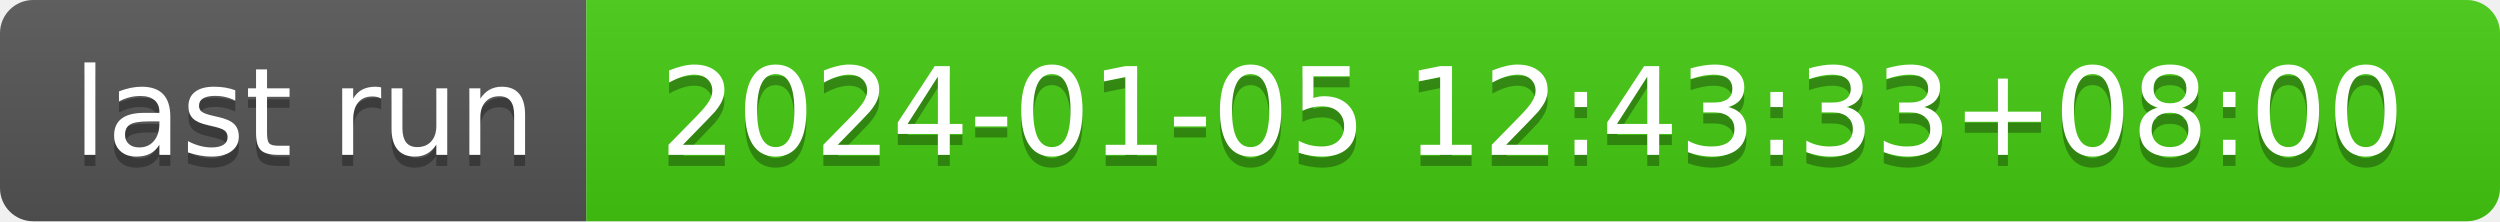
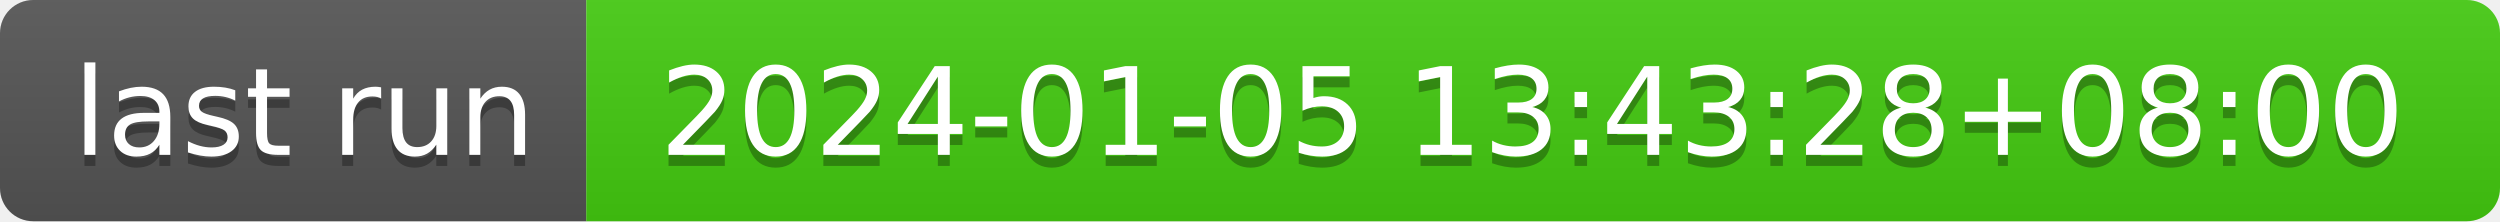
- <svg xmlns="http://www.w3.org/2000/svg" width="226" height="20" role="img" aria-label="last run: 2024-01-05 12:43:33+08:00">
+ <svg xmlns="http://www.w3.org/2000/svg" width="226" height="20" role="img" aria-label="last run: 2024-01-05 13:43:28+08:00">
  <linearGradient id="s" x2="0" y2="100%">
    <stop offset="0" stop-color="#bbb" stop-opacity=".1" />
    <stop offset="1" stop-opacity=".1" />
  </linearGradient>
  <clipPath id="r">
    <rect width="226" height="20" rx="3" fill="#fff" />
  </clipPath>
  <g clip-path="url(#r)">
    <rect width="53" height="20" fill="#555" />
    <rect x="53" width="173" height="20" fill="#4c1" />
    <rect width="226" height="20" fill="url(#s)" />
  </g>
  <g fill="#fff" text-anchor="middle" font-family="Verdana,Geneva,DejaVu Sans,sans-serif" text-rendering="geometricPrecision" font-size="110">
    <text aria-hidden="true" x="275" y="150" fill="#010101" fill-opacity=".3" transform="scale(.1)" textLength="430">last run</text>
    <text x="275" y="140" transform="scale(.1)" fill="#fff" textLength="430">last run</text>
-     <text aria-hidden="true" x="1385" y="150" fill="#010101" fill-opacity=".3" transform="scale(.1)" textLength="1630">2024-01-05 12:43:33+08:00</text>
-     <text x="1385" y="140" transform="scale(.1)" fill="#fff" textLength="1630">2024-01-05 12:43:33+08:00</text>
+     <text aria-hidden="true" x="1385" y="150" fill="#010101" fill-opacity=".3" transform="scale(.1)" textLength="1630">2024-01-05 13:43:28+08:00</text>
+     <text x="1385" y="140" transform="scale(.1)" fill="#fff" textLength="1630">2024-01-05 13:43:28+08:00</text>
  </g>
</svg>
